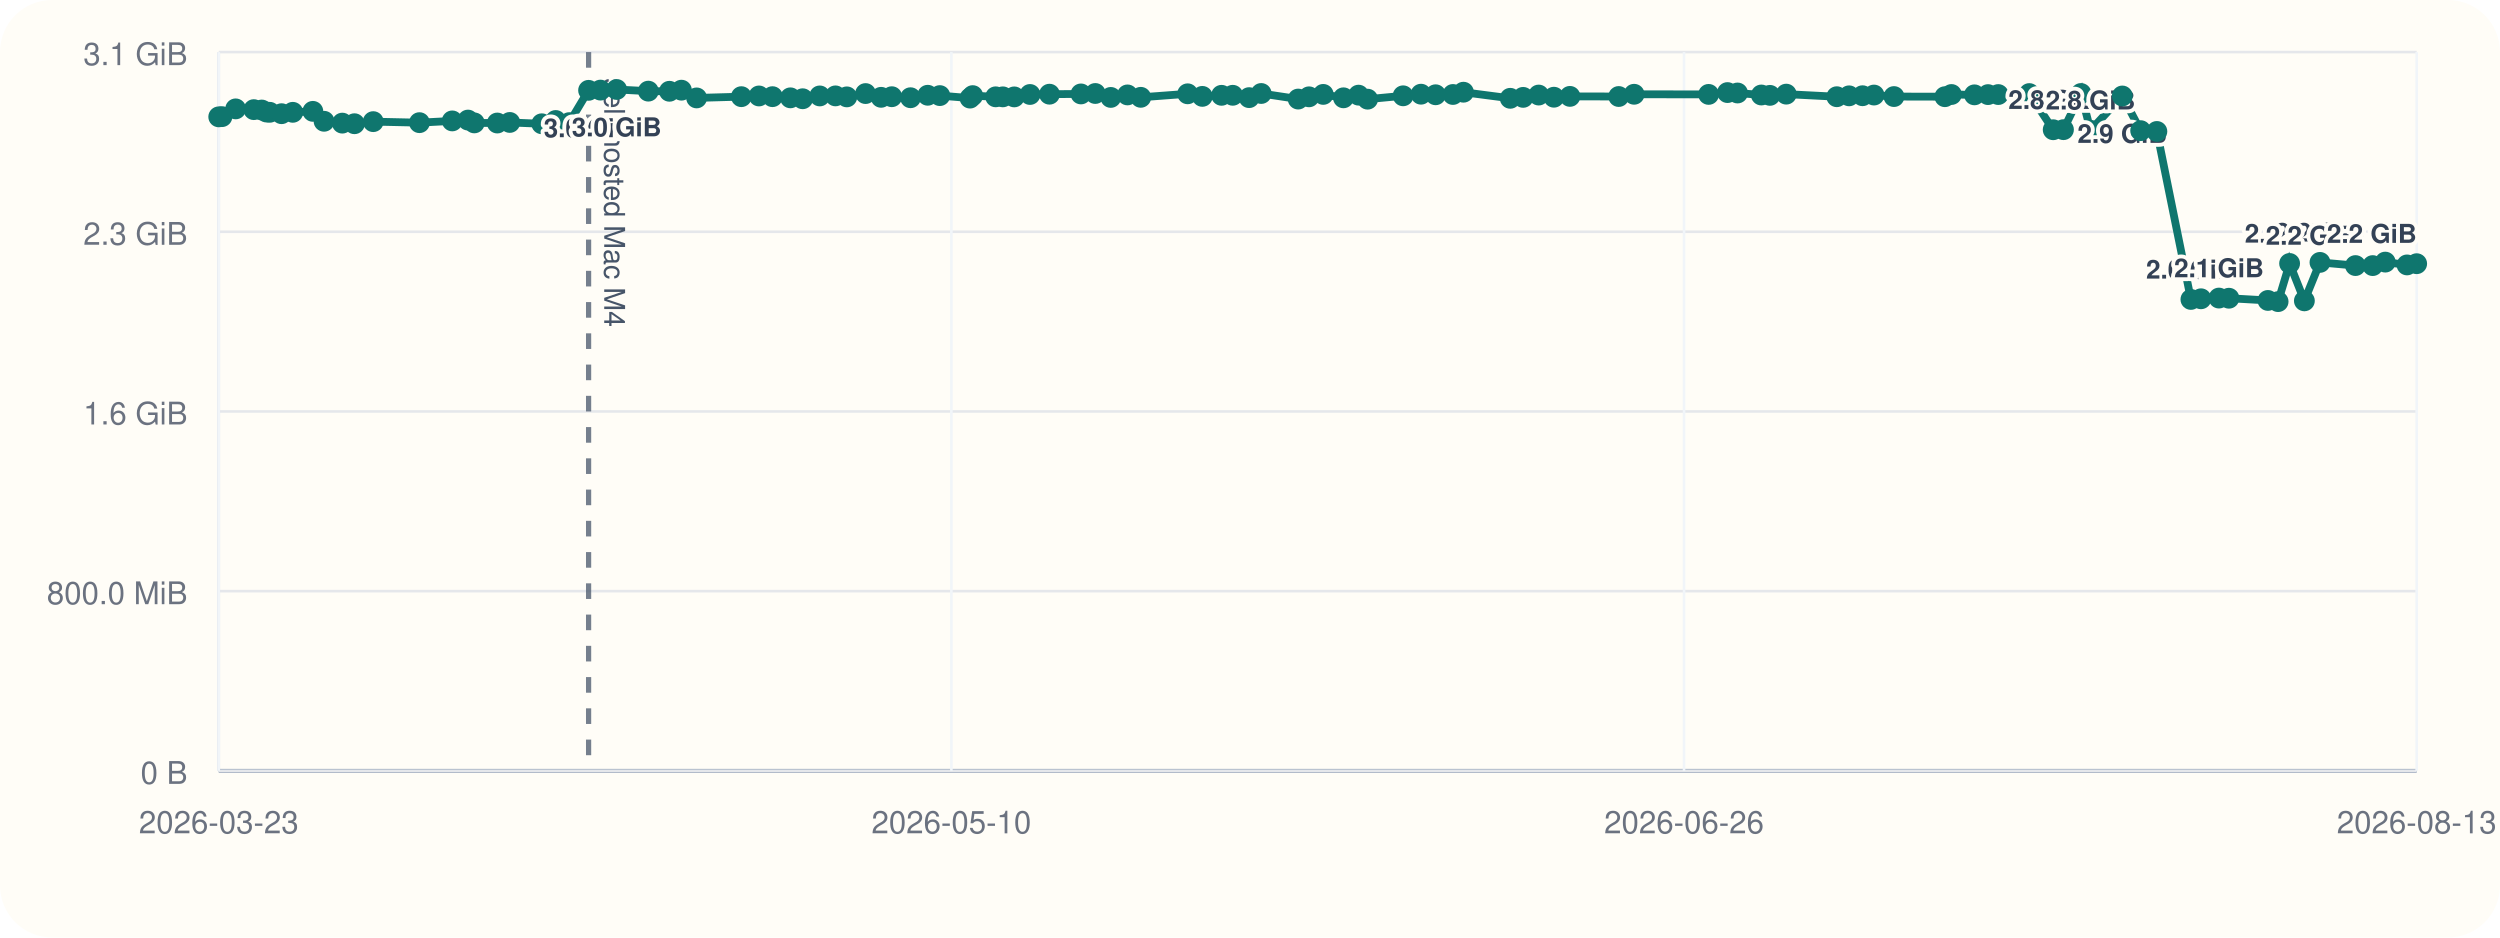
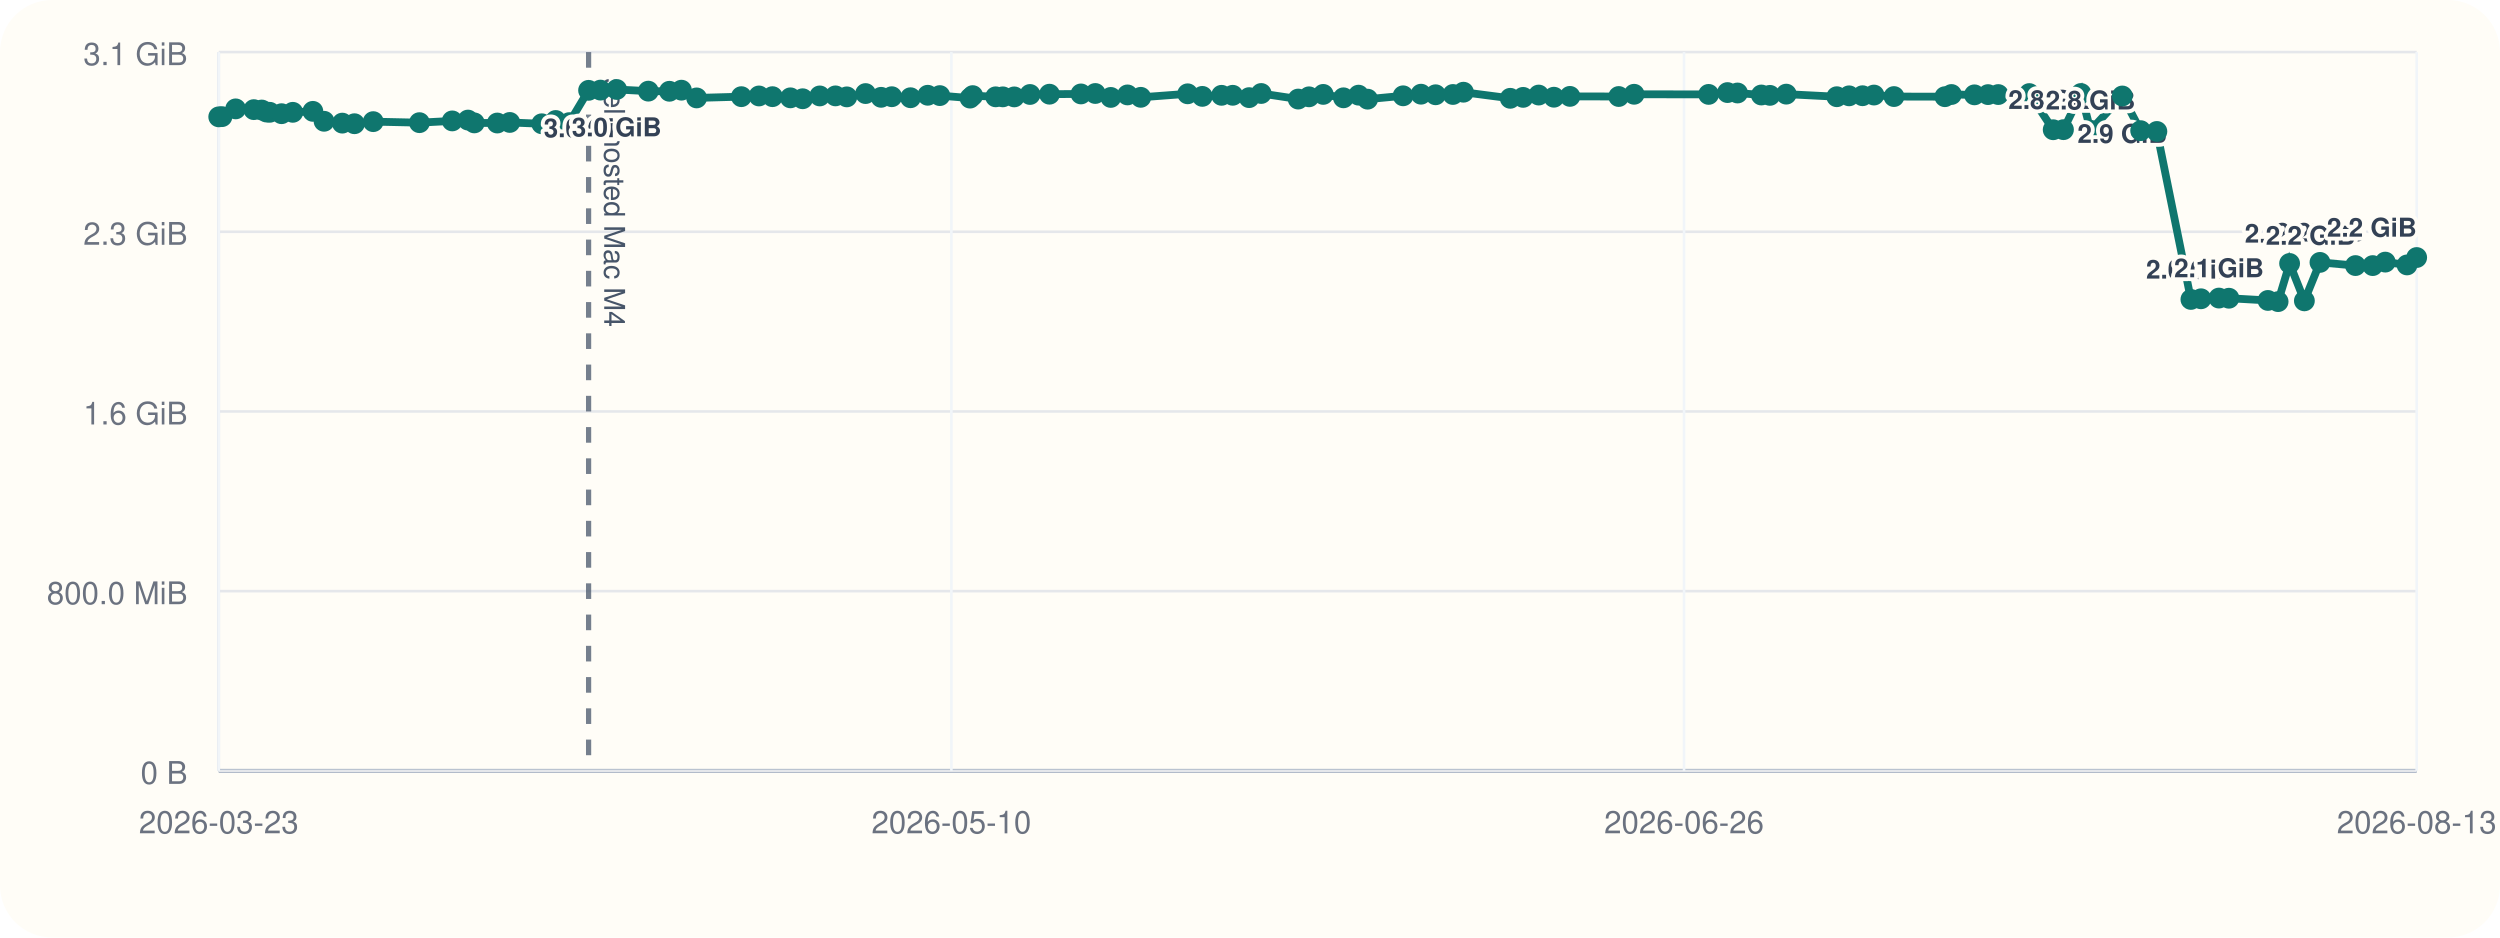
<svg xmlns="http://www.w3.org/2000/svg" viewBox="0 0 960 360">
  <rect width="960" height="360" rx="20" fill="#fffdf7" />
  <line x1="84" y1="296" x2="928" y2="296" stroke="#cbd5e1" stroke-width="1" />
  <line x1="84" y1="20" x2="84" y2="296" stroke="#cbd5e1" stroke-width="1" />
  <line x1="84" y1="296.00" x2="928" y2="296.00" stroke="#94a3b8" stroke-width="1.5" />
  <line x1="84" y1="296.00" x2="928" y2="296.00" stroke="#e5e7eb" stroke-width="1" />
  <text x="72" y="301.00" text-anchor="end" font-size="12" font-family="Helvetica, Arial, sans-serif" fill="#6b7280">0 B</text>
  <line x1="84" y1="227.00" x2="928" y2="227.00" stroke="#e5e7eb" stroke-width="1" />
  <text x="72" y="232.00" text-anchor="end" font-size="12" font-family="Helvetica, Arial, sans-serif" fill="#6b7280">800.0 MiB</text>
  <line x1="84" y1="158.00" x2="928" y2="158.00" stroke="#e5e7eb" stroke-width="1" />
  <text x="72" y="163.00" text-anchor="end" font-size="12" font-family="Helvetica, Arial, sans-serif" fill="#6b7280">1.6 GiB</text>
  <line x1="84" y1="89.00" x2="928" y2="89.00" stroke="#e5e7eb" stroke-width="1" />
  <text x="72" y="94.00" text-anchor="end" font-size="12" font-family="Helvetica, Arial, sans-serif" fill="#6b7280">2.3 GiB</text>
  <line x1="84" y1="20.00" x2="928" y2="20.00" stroke="#e5e7eb" stroke-width="1" />
  <text x="72" y="25.00" text-anchor="end" font-size="12" font-family="Helvetica, Arial, sans-serif" fill="#6b7280">3.1 GiB</text>
  <line x1="84.00" y1="20" x2="84.00" y2="296" stroke="#f1f5f9" stroke-width="1" />
  <text x="84.00" y="320" text-anchor="middle" font-size="12" font-family="Helvetica, Arial, sans-serif" fill="#6b7280">2026-03-23</text>
  <line x1="365.33" y1="20" x2="365.33" y2="296" stroke="#f1f5f9" stroke-width="1" />
  <text x="365.33" y="320" text-anchor="middle" font-size="12" font-family="Helvetica, Arial, sans-serif" fill="#6b7280">2026-05-10</text>
  <line x1="646.67" y1="20" x2="646.67" y2="296" stroke="#f1f5f9" stroke-width="1" />
  <text x="646.67" y="320" text-anchor="middle" font-size="12" font-family="Helvetica, Arial, sans-serif" fill="#6b7280">2026-06-26</text>
  <line x1="928.00" y1="20" x2="928.00" y2="296" stroke="#f1f5f9" stroke-width="1" />
  <text x="928.00" y="320" text-anchor="middle" font-size="12" font-family="Helvetica, Arial, sans-serif" fill="#6b7280">2026-08-13</text>
  <line x1="226.02" y1="20" x2="226.02" y2="296" stroke="#475569" stroke-width="2" stroke-dasharray="6 6" opacity="0.75" />
  <text x="232.02" y="30" transform="rotate(90 232.02 30)" font-size="11" font-family="Helvetica, Arial, sans-serif" fill="#475569">self-hosted Mac M4</text>
-   <polyline fill="none" stroke="#0f766e" stroke-width="3" points="84.00,44.87 85.23,44.79 90.49,41.81 97.47,42.10 100.52,42.25 102.32,43.02 103.58,43.12 108.12,43.66 112.43,43.13 120.14,42.76 124.44,46.57 131.45,47.28 136.11,47.51 143.32,46.71 161.07,47.10 173.66,46.43 179.71,46.11 182.14,47.19 190.96,47.24 195.75,47.02 208.04,47.53 213.39,46.27 218.58,47.09 226.02,34.69 230.57,34.60 236.79,34.36 248.96,35.00 257.06,35.05 261.67,34.63 267.50,37.60 284.68,37.12 291.45,36.85 296.63,37.12 303.52,37.57 308.22,37.92 314.79,36.84 320.82,36.82 325.18,37.20 332.38,35.93 338.34,37.37 342.45,37.14 349.64,37.53 356.25,36.58 360.89,36.71 372.49,37.67 373.52,36.72 382.34,37.18 385.08,37.19 389.47,37.21 395.52,36.28 403.00,36.17 415.09,36.07 420.59,35.90 426.54,37.41 432.96,36.45 438.05,37.37 456.06,36.02 461.69,37.01 469.08,36.60 473.37,36.59 479.66,37.49 484.30,35.90 498.50,38.04 502.66,37.18 508.12,36.25 515.89,37.56 521.69,36.54 525.17,38.08 538.80,36.79 545.67,36.17 551.27,36.39 557.93,36.28 561.97,35.41 579.93,37.75 584.88,37.39 590.86,36.50 596.70,37.33 602.85,37.01 621.59,37.06 627.50,36.20 656.11,36.25 663.36,35.55 667.21,35.71 676.36,36.48 679.65,36.62 685.92,36.15 705.33,37.14 710.05,36.80 715.21,36.76 719.61,36.50 727.29,37.08 746.84,37.13 749.36,36.29 758.19,36.42 763.40,36.33 767.33,36.31 779.26,35.93 788.43,49.82 792.37,49.79 799.10,35.90 802.76,50.03 814.97,36.86 822.02,50.17 828.24,50.48 841.31,114.98 845.18,114.73 852.08,114.46 855.91,114.52 870.89,115.37 874.79,115.82 879.21,101.17 884.88,115.52 890.87,100.76 904.50,101.98 911.12,101.99 915.94,100.65 924.30,101.73 928.00,101.26" />
+   <polyline fill="none" stroke="#0f766e" stroke-width="3" points="84.00,44.87 85.23,44.79 90.49,41.81 97.47,42.10 100.52,42.25 102.32,43.02 103.58,43.12 108.12,43.66 112.43,43.13 120.14,42.76 124.44,46.57 131.45,47.28 136.11,47.51 143.32,46.71 161.07,47.10 173.66,46.43 179.71,46.11 182.14,47.19 190.96,47.24 195.75,47.02 208.04,47.53 213.39,46.27 218.58,47.09 226.02,34.69 230.57,34.60 236.79,34.36 248.96,35.00 257.06,35.05 261.67,34.63 267.50,37.60 284.68,37.12 291.45,36.85 296.63,37.12 303.52,37.57 308.22,37.92 314.79,36.84 320.82,36.82 325.18,37.20 332.38,35.93 338.34,37.37 342.45,37.14 349.64,37.53 356.25,36.58 360.89,36.71 372.49,37.67 373.52,36.72 382.34,37.18 385.08,37.19 389.47,37.21 395.52,36.28 403.00,36.17 415.09,36.07 420.59,35.90 426.54,37.41 432.96,36.45 438.05,37.37 456.06,36.02 461.69,37.01 469.08,36.60 473.37,36.59 479.66,37.49 484.30,35.90 498.50,38.04 502.66,37.18 508.12,36.25 515.89,37.56 521.69,36.54 525.17,38.08 538.80,36.79 545.67,36.17 551.27,36.39 557.93,36.28 561.97,35.41 579.93,37.75 584.88,37.39 590.86,36.50 596.70,37.33 602.85,37.01 621.59,37.06 627.50,36.20 656.11,36.25 663.36,35.55 667.21,35.71 676.36,36.48 679.65,36.62 685.92,36.15 705.33,37.14 710.05,36.80 715.21,36.76 719.61,36.50 727.29,37.08 746.84,37.13 749.36,36.29 758.19,36.42 763.40,36.33 767.33,36.31 779.26,35.93 788.43,49.82 792.37,49.79 799.10,35.90 802.76,50.03 814.97,36.86 822.02,50.17 828.24,50.48 841.31,114.98 845.18,114.73 852.08,114.46 855.91,114.52 870.89,115.37 874.79,115.82 879.21,101.17 884.88,115.52 890.87,100.76 904.50,101.98 911.12,101.99 915.94,100.65 924.30,101.73 928.00,98.89" />
  <circle cx="84.00" cy="44.87" r="4" fill="#0f766e" />
  <circle cx="85.23" cy="44.79" r="4" fill="#0f766e" />
  <circle cx="90.49" cy="41.81" r="4" fill="#0f766e" />
  <circle cx="97.47" cy="42.10" r="4" fill="#0f766e" />
  <circle cx="100.52" cy="42.25" r="4" fill="#0f766e" />
  <circle cx="102.32" cy="43.02" r="4" fill="#0f766e" />
  <circle cx="103.58" cy="43.12" r="4" fill="#0f766e" />
  <circle cx="108.12" cy="43.66" r="4" fill="#0f766e" />
  <circle cx="112.43" cy="43.13" r="4" fill="#0f766e" />
  <circle cx="120.14" cy="42.76" r="4" fill="#0f766e" />
  <circle cx="124.44" cy="46.57" r="4" fill="#0f766e" />
  <circle cx="131.45" cy="47.28" r="4" fill="#0f766e" />
  <circle cx="136.11" cy="47.51" r="4" fill="#0f766e" />
  <circle cx="143.32" cy="46.71" r="4" fill="#0f766e" />
  <circle cx="161.07" cy="47.10" r="4" fill="#0f766e" />
  <circle cx="173.66" cy="46.43" r="4" fill="#0f766e" />
  <circle cx="179.71" cy="46.11" r="4" fill="#0f766e" />
  <circle cx="182.14" cy="47.19" r="4" fill="#0f766e" />
  <circle cx="190.96" cy="47.24" r="4" fill="#0f766e" />
  <circle cx="195.75" cy="47.02" r="4" fill="#0f766e" />
  <circle cx="208.04" cy="47.53" r="4" fill="#0f766e" />
  <circle cx="213.39" cy="46.27" r="4" fill="#0f766e" />
  <circle cx="218.58" cy="47.09" r="4" fill="#0f766e" />
  <circle cx="226.02" cy="34.69" r="4" fill="#0f766e" />
  <text x="226.02" y="52.69" text-anchor="middle" font-size="10" font-family="Helvetica, Arial, sans-serif" font-weight="600" paint-order="stroke" stroke="#fffdf7" stroke-width="3" stroke-linejoin="round" fill="#334155">3.0 GiB</text>
  <circle cx="230.57" cy="34.60" r="4" fill="#0f766e" />
  <circle cx="236.79" cy="34.36" r="4" fill="#0f766e" />
  <text x="236.79" y="52.36" text-anchor="middle" font-size="10" font-family="Helvetica, Arial, sans-serif" font-weight="600" paint-order="stroke" stroke="#fffdf7" stroke-width="3" stroke-linejoin="round" fill="#334155">3.0 GiB</text>
  <circle cx="248.96" cy="35.00" r="4" fill="#0f766e" />
  <circle cx="257.06" cy="35.05" r="4" fill="#0f766e" />
  <circle cx="261.67" cy="34.63" r="4" fill="#0f766e" />
  <circle cx="267.50" cy="37.60" r="4" fill="#0f766e" />
  <circle cx="284.68" cy="37.12" r="4" fill="#0f766e" />
  <circle cx="291.45" cy="36.85" r="4" fill="#0f766e" />
  <circle cx="296.63" cy="37.12" r="4" fill="#0f766e" />
  <circle cx="303.52" cy="37.57" r="4" fill="#0f766e" />
  <circle cx="308.22" cy="37.92" r="4" fill="#0f766e" />
  <circle cx="314.79" cy="36.84" r="4" fill="#0f766e" />
  <circle cx="320.82" cy="36.82" r="4" fill="#0f766e" />
  <circle cx="325.18" cy="37.20" r="4" fill="#0f766e" />
  <circle cx="332.38" cy="35.93" r="4" fill="#0f766e" />
  <circle cx="338.34" cy="37.37" r="4" fill="#0f766e" />
  <circle cx="342.45" cy="37.14" r="4" fill="#0f766e" />
  <circle cx="349.64" cy="37.53" r="4" fill="#0f766e" />
  <circle cx="356.25" cy="36.58" r="4" fill="#0f766e" />
  <circle cx="360.89" cy="36.71" r="4" fill="#0f766e" />
  <circle cx="372.49" cy="37.67" r="4" fill="#0f766e" />
  <circle cx="373.52" cy="36.72" r="4" fill="#0f766e" />
  <circle cx="382.34" cy="37.18" r="4" fill="#0f766e" />
  <circle cx="385.08" cy="37.19" r="4" fill="#0f766e" />
  <circle cx="389.47" cy="37.21" r="4" fill="#0f766e" />
  <circle cx="395.52" cy="36.28" r="4" fill="#0f766e" />
  <circle cx="403.00" cy="36.17" r="4" fill="#0f766e" />
  <circle cx="415.09" cy="36.07" r="4" fill="#0f766e" />
  <circle cx="420.59" cy="35.90" r="4" fill="#0f766e" />
  <circle cx="426.54" cy="37.41" r="4" fill="#0f766e" />
  <circle cx="432.96" cy="36.45" r="4" fill="#0f766e" />
  <circle cx="438.05" cy="37.37" r="4" fill="#0f766e" />
  <circle cx="456.06" cy="36.02" r="4" fill="#0f766e" />
  <circle cx="461.69" cy="37.01" r="4" fill="#0f766e" />
  <circle cx="469.08" cy="36.60" r="4" fill="#0f766e" />
  <circle cx="473.37" cy="36.59" r="4" fill="#0f766e" />
  <circle cx="479.66" cy="37.49" r="4" fill="#0f766e" />
  <circle cx="484.30" cy="35.90" r="4" fill="#0f766e" />
  <circle cx="498.50" cy="38.04" r="4" fill="#0f766e" />
  <circle cx="502.66" cy="37.18" r="4" fill="#0f766e" />
  <circle cx="508.12" cy="36.25" r="4" fill="#0f766e" />
  <circle cx="515.89" cy="37.56" r="4" fill="#0f766e" />
  <circle cx="521.69" cy="36.54" r="4" fill="#0f766e" />
  <circle cx="525.17" cy="38.08" r="4" fill="#0f766e" />
  <circle cx="538.80" cy="36.79" r="4" fill="#0f766e" />
  <circle cx="545.67" cy="36.17" r="4" fill="#0f766e" />
  <circle cx="551.27" cy="36.39" r="4" fill="#0f766e" />
  <circle cx="557.93" cy="36.28" r="4" fill="#0f766e" />
  <circle cx="561.97" cy="35.41" r="4" fill="#0f766e" />
  <circle cx="579.93" cy="37.75" r="4" fill="#0f766e" />
  <circle cx="584.88" cy="37.39" r="4" fill="#0f766e" />
  <circle cx="590.86" cy="36.50" r="4" fill="#0f766e" />
  <circle cx="596.70" cy="37.33" r="4" fill="#0f766e" />
  <circle cx="602.85" cy="37.01" r="4" fill="#0f766e" />
  <circle cx="621.59" cy="37.06" r="4" fill="#0f766e" />
  <circle cx="627.50" cy="36.20" r="4" fill="#0f766e" />
  <circle cx="656.11" cy="36.25" r="4" fill="#0f766e" />
  <circle cx="663.36" cy="35.55" r="4" fill="#0f766e" />
  <circle cx="667.21" cy="35.71" r="4" fill="#0f766e" />
  <circle cx="676.36" cy="36.48" r="4" fill="#0f766e" />
  <circle cx="679.65" cy="36.62" r="4" fill="#0f766e" />
  <circle cx="685.92" cy="36.15" r="4" fill="#0f766e" />
  <circle cx="705.33" cy="37.14" r="4" fill="#0f766e" />
  <circle cx="710.05" cy="36.80" r="4" fill="#0f766e" />
  <circle cx="715.21" cy="36.76" r="4" fill="#0f766e" />
  <circle cx="719.61" cy="36.50" r="4" fill="#0f766e" />
  <circle cx="727.29" cy="37.08" r="4" fill="#0f766e" />
  <circle cx="746.84" cy="37.13" r="4" fill="#0f766e" />
  <circle cx="749.36" cy="36.29" r="4" fill="#0f766e" />
  <circle cx="758.19" cy="36.42" r="4" fill="#0f766e" />
  <circle cx="763.40" cy="36.33" r="4" fill="#0f766e" />
  <circle cx="767.33" cy="36.31" r="4" fill="#0f766e" />
  <circle cx="779.26" cy="35.93" r="4" fill="#0f766e" />
  <circle cx="788.43" cy="49.82" r="4" fill="#0f766e" />
  <text x="788.43" y="41.82" text-anchor="middle" font-size="10" font-family="Helvetica, Arial, sans-serif" font-weight="600" paint-order="stroke" stroke="#fffdf7" stroke-width="3" stroke-linejoin="round" fill="#334155">2.8 GiB</text>
  <circle cx="792.37" cy="49.79" r="4" fill="#0f766e" />
  <circle cx="799.10" cy="35.90" r="4" fill="#0f766e" />
  <circle cx="802.76" cy="50.03" r="4" fill="#0f766e" />
  <text x="802.76" y="42.03" text-anchor="middle" font-size="10" font-family="Helvetica, Arial, sans-serif" font-weight="600" paint-order="stroke" stroke="#fffdf7" stroke-width="3" stroke-linejoin="round" fill="#334155">2.8 GiB</text>
  <circle cx="814.97" cy="36.86" r="4" fill="#0f766e" />
  <text x="814.97" y="54.86" text-anchor="middle" font-size="10" font-family="Helvetica, Arial, sans-serif" font-weight="600" paint-order="stroke" stroke="#fffdf7" stroke-width="3" stroke-linejoin="round" fill="#334155">2.9 GiB</text>
  <circle cx="822.02" cy="50.17" r="4" fill="#0f766e" />
  <circle cx="828.24" cy="50.48" r="4" fill="#0f766e" />
  <circle cx="841.31" cy="114.98" r="4" fill="#0f766e" />
  <text x="841.31" y="106.98" text-anchor="middle" font-size="10" font-family="Helvetica, Arial, sans-serif" font-weight="600" paint-order="stroke" stroke="#fffdf7" stroke-width="3" stroke-linejoin="round" fill="#334155">2.0 GiB</text>
  <circle cx="845.18" cy="114.73" r="4" fill="#0f766e" />
  <circle cx="852.08" cy="114.46" r="4" fill="#0f766e" />
  <text x="852.08" y="106.46" text-anchor="middle" font-size="10" font-family="Helvetica, Arial, sans-serif" font-weight="600" paint-order="stroke" stroke="#fffdf7" stroke-width="3" stroke-linejoin="round" fill="#334155">2.1 GiB</text>
  <circle cx="855.91" cy="114.52" r="4" fill="#0f766e" />
  <circle cx="870.89" cy="115.37" r="4" fill="#0f766e" />
  <circle cx="874.79" cy="115.82" r="4" fill="#0f766e" />
  <circle cx="879.21" cy="101.17" r="4" fill="#0f766e" />
  <text x="879.21" y="93.17" text-anchor="middle" font-size="10" font-family="Helvetica, Arial, sans-serif" font-weight="600" paint-order="stroke" stroke="#fffdf7" stroke-width="3" stroke-linejoin="round" fill="#334155">2.2 GiB</text>
  <circle cx="884.88" cy="115.52" r="4" fill="#0f766e" />
  <circle cx="890.87" cy="100.76" r="4" fill="#0f766e" />
  <text x="890.87" y="92.76" text-anchor="middle" font-size="10" font-family="Helvetica, Arial, sans-serif" font-weight="600" paint-order="stroke" stroke="#fffdf7" stroke-width="3" stroke-linejoin="round" fill="#334155">2.2 GiB</text>
  <circle cx="904.50" cy="101.98" r="4" fill="#0f766e" />
  <text x="904.50" y="93.98" text-anchor="end" font-size="10" font-family="Helvetica, Arial, sans-serif" font-weight="600" paint-order="stroke" stroke="#fffdf7" stroke-width="3" stroke-linejoin="round" fill="#334155">2.2 GiB</text>
  <circle cx="911.12" cy="101.99" r="4" fill="#0f766e" />
  <circle cx="915.94" cy="100.65" r="4" fill="#0f766e" />
  <circle cx="924.30" cy="101.73" r="4" fill="#0f766e" />
-   <circle cx="928.00" cy="101.26" r="4" fill="#0f766e" />
-   <text x="928.00" y="93.26" text-anchor="end" font-size="10" font-family="Helvetica, Arial, sans-serif" font-weight="600" paint-order="stroke" stroke="#fffdf7" stroke-width="3" stroke-linejoin="round" fill="#334155">2.2 GiB</text>
+   <circle cx="928.00" cy="98.89" r="4" fill="#0f766e" />
+   <text x="928.00" y="90.89" text-anchor="end" font-size="10" font-family="Helvetica, Arial, sans-serif" font-weight="600" paint-order="stroke" stroke="#fffdf7" stroke-width="3" stroke-linejoin="round" fill="#334155">2.2 GiB</text>
</svg>
